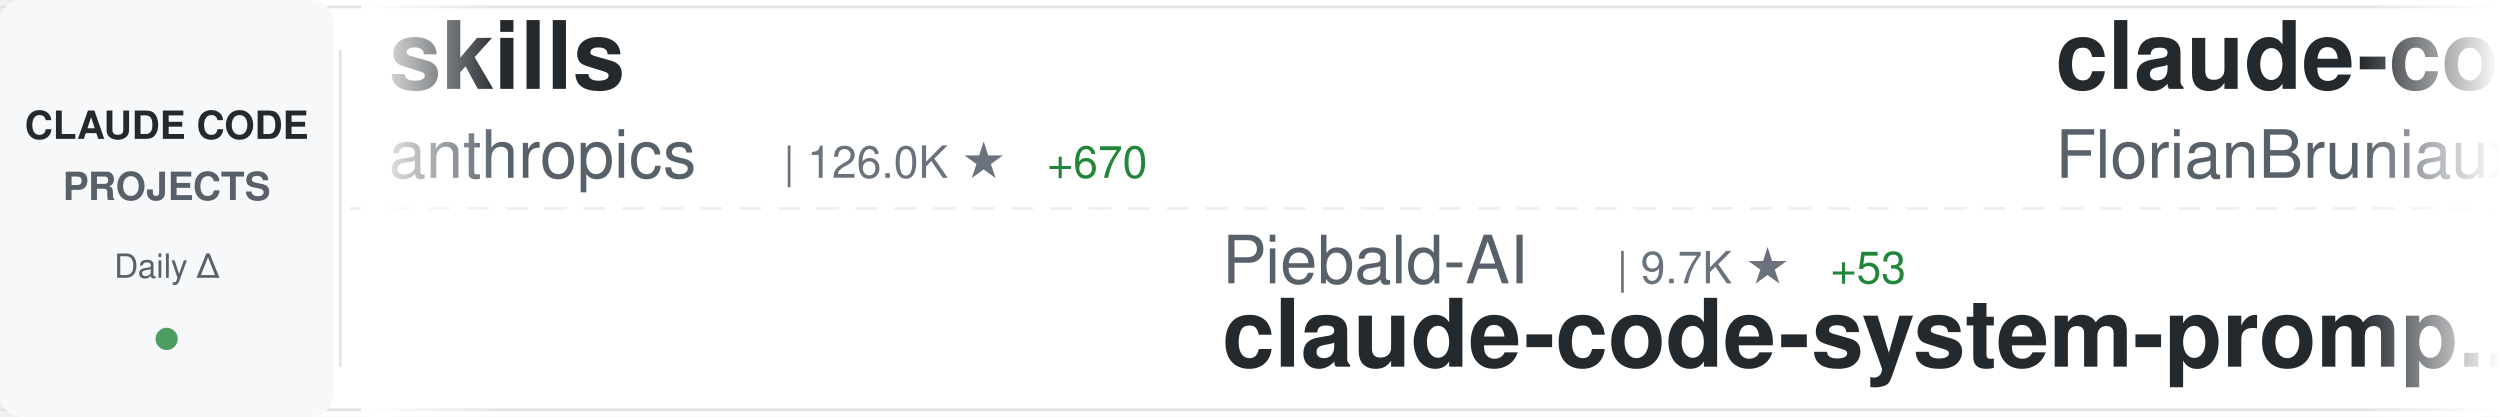
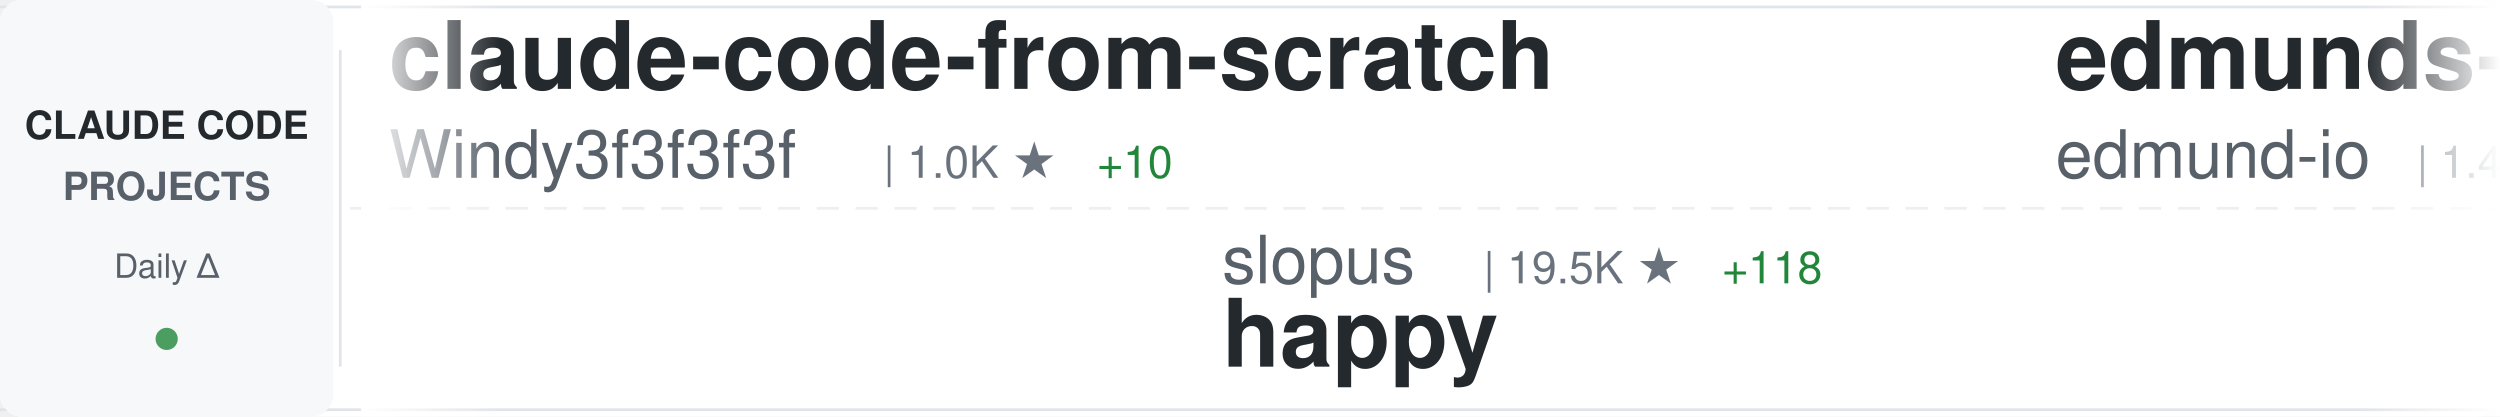
<svg xmlns="http://www.w3.org/2000/svg" width="900" height="150">
  <defs>
    <linearGradient id="awesomeLeftFade" x1="0%" y1="0%" x2="100%" y2="0%">
      <stop offset="0%" style="stop-color:#ffffff;stop-opacity:1" />
      <stop offset="100%" style="stop-color:#ffffff;stop-opacity:0" />
    </linearGradient>
    <linearGradient id="awesomeRightFade" x1="0%" y1="0%" x2="100%" y2="0%">
      <stop offset="0%" style="stop-color:#ffffff;stop-opacity:0" />
      <stop offset="100%" style="stop-color:#ffffff;stop-opacity:1" />
    </linearGradient>
  </defs>
  <rect width="900" height="150" fill="#ffffff" rx="8" />
  <rect x="0" y="2" width="900" height="1" fill="#e1e4e8" />
  <rect x="0" y="147" width="900" height="1" fill="#e1e4e8" />
  <line x1="0" y1="75" x2="900" y2="75" stroke="#e1e4e8" stroke-width="1" stroke-dasharray="8 6" opacity="0.6" />
  <rect x="0" y="0" width="120" height="150" fill="#f6f8fa" rx="8" />
  <text x="60" y="50" font-family="-apple-system, BlinkMacSystemFont, 'Segoe UI', Helvetica, Arial, sans-serif" font-size="14" font-weight="600" fill="#24292e" text-anchor="middle">CLAUDE CODE</text>
  <text x="60" y="72" font-family="-apple-system, BlinkMacSystemFont, 'Segoe UI', Helvetica, Arial, sans-serif" font-size="14" font-weight="600" fill="#586069" text-anchor="middle">PROJECTS</text>
  <text x="60" y="100" font-family="-apple-system, BlinkMacSystemFont, 'Segoe UI', Helvetica, Arial, sans-serif" font-size="12" font-weight="500" fill="#586069" text-anchor="middle">Daily Δ</text>
  <circle cx="60" cy="122" r="4" fill="#22863a" opacity="0.8" />
  <rect x="122" y="18" width="1" height="114" fill="#e1e4e8" />
  <clipPath id="awesomeTickerClip">
    <rect x="130" y="0" width="770" height="150" />
  </clipPath>
  <g clip-path="url(#awesomeTickerClip)">
    <g id="awesomeTickerItems">
      <animateTransform attributeName="transform" attributeType="XML" type="translate" from="0 0" to="-3000 0" dur="54s" repeatCount="indefinite" />
      <g transform="translate(0, 0)">
-         <text x="140" y="32" font-family="-apple-system, BlinkMacSystemFont, 'Segoe UI', Helvetica, Arial, sans-serif" font-size="34" font-weight="600" fill="#24292e">skills</text>
-         <text x="140" y="64" font-family="-apple-system, BlinkMacSystemFont, 'Segoe UI', Helvetica, Arial, sans-serif" font-size="24" font-weight="400" fill="#586069">anthropics</text>
-         <text x="282" y="64" font-family="-apple-system, BlinkMacSystemFont, 'Segoe UI', Helvetica, Arial, sans-serif" font-size="16" font-weight="500" fill="#6a737d">| 126.0K ★</text>
-         <text x="377" y="64" font-family="-apple-system, BlinkMacSystemFont, 'Segoe UI', Helvetica, Arial, sans-serif" font-size="16" font-weight="500" fill="#22863a"> +670</text>
+         <text x="140" y="32" font-family="-apple-system, BlinkMacSystemFont, 'Segoe UI', Helvetica, Arial, sans-serif" font-size="34" font-weight="600" fill="#24292e">claude-code-from-scratch</text>
+         <text x="140" y="64" font-family="-apple-system, BlinkMacSystemFont, 'Segoe UI', Helvetica, Arial, sans-serif" font-size="24" font-weight="400" fill="#586069">Windy3f3f3f3f</text>
+         <text x="318" y="64" font-family="-apple-system, BlinkMacSystemFont, 'Segoe UI', Helvetica, Arial, sans-serif" font-size="16" font-weight="500" fill="#6a737d">| 1.0K ★</text>
+         <text x="395" y="64" font-family="-apple-system, BlinkMacSystemFont, 'Segoe UI', Helvetica, Arial, sans-serif" font-size="16" font-weight="500" fill="#22863a"> +10</text>
      </g>
      <g transform="translate(300, 0)">
-         <text x="140" y="102" font-family="-apple-system, BlinkMacSystemFont, 'Segoe UI', Helvetica, Arial, sans-serif" font-size="24" font-weight="400" fill="#586069">Piebald-AI</text>
-         <text x="282" y="102" font-family="-apple-system, BlinkMacSystemFont, 'Segoe UI', Helvetica, Arial, sans-serif" font-size="16" font-weight="500" fill="#6a737d">| 9.7K ★</text>
-         <text x="359" y="102" font-family="-apple-system, BlinkMacSystemFont, 'Segoe UI', Helvetica, Arial, sans-serif" font-size="16" font-weight="500" fill="#22863a"> +53</text>
-         <text x="140" y="132" font-family="-apple-system, BlinkMacSystemFont, 'Segoe UI', Helvetica, Arial, sans-serif" font-size="34" font-weight="600" fill="#24292e">claude-code-system-promp...</text>
+         <text x="140" y="102" font-family="-apple-system, BlinkMacSystemFont, 'Segoe UI', Helvetica, Arial, sans-serif" font-size="24" font-weight="400" fill="#586069">slopus</text>
+         <text x="234" y="102" font-family="-apple-system, BlinkMacSystemFont, 'Segoe UI', Helvetica, Arial, sans-serif" font-size="16" font-weight="500" fill="#6a737d">| 19.5K ★</text>
+         <text x="320" y="102" font-family="-apple-system, BlinkMacSystemFont, 'Segoe UI', Helvetica, Arial, sans-serif" font-size="16" font-weight="500" fill="#22863a"> +118</text>
+         <text x="140" y="132" font-family="-apple-system, BlinkMacSystemFont, 'Segoe UI', Helvetica, Arial, sans-serif" font-size="34" font-weight="600" fill="#24292e">happy</text>
      </g>
      <g transform="translate(600, 0)">
-         <text x="140" y="32" font-family="-apple-system, BlinkMacSystemFont, 'Segoe UI', Helvetica, Arial, sans-serif" font-size="34" font-weight="600" fill="#24292e">claude-code-ultimate-gui...</text>
-         <text x="140" y="64" font-family="-apple-system, BlinkMacSystemFont, 'Segoe UI', Helvetica, Arial, sans-serif" font-size="24" font-weight="400" fill="#586069">FlorianBruniaux</text>
-         <text x="342" y="64" font-family="-apple-system, BlinkMacSystemFont, 'Segoe UI', Helvetica, Arial, sans-serif" font-size="16" font-weight="500" fill="#6a737d">| 4.0K ★</text>
-         <text x="419" y="64" font-family="-apple-system, BlinkMacSystemFont, 'Segoe UI', Helvetica, Arial, sans-serif" font-size="16" font-weight="500" fill="#22863a"> +19</text>
+         <text x="140" y="32" font-family="-apple-system, BlinkMacSystemFont, 'Segoe UI', Helvetica, Arial, sans-serif" font-size="34" font-weight="600" fill="#24292e">edmunds-claude-code</text>
+         <text x="140" y="64" font-family="-apple-system, BlinkMacSystemFont, 'Segoe UI', Helvetica, Arial, sans-serif" font-size="24" font-weight="400" fill="#586069">edmund-io</text>
+         <text x="270" y="64" font-family="-apple-system, BlinkMacSystemFont, 'Segoe UI', Helvetica, Arial, sans-serif" font-size="16" font-weight="500" fill="#6a737d">| 1.4K ★</text>
+         <text x="347" y="64" font-family="-apple-system, BlinkMacSystemFont, 'Segoe UI', Helvetica, Arial, sans-serif" font-size="16" font-weight="500" fill="#22863a"> +3</text>
      </g>
      <g transform="translate(900, 0)">
-         <text x="140" y="102" font-family="-apple-system, BlinkMacSystemFont, 'Segoe UI', Helvetica, Arial, sans-serif" font-size="24" font-weight="400" fill="#586069">eyaltoledano</text>
-         <text x="306" y="102" font-family="-apple-system, BlinkMacSystemFont, 'Segoe UI', Helvetica, Arial, sans-serif" font-size="16" font-weight="500" fill="#6a737d">| 26.9K ★</text>
-         <text x="392" y="102" font-family="-apple-system, BlinkMacSystemFont, 'Segoe UI', Helvetica, Arial, sans-serif" font-size="16" font-weight="500" fill="#22863a"> +19</text>
-         <text x="140" y="132" font-family="-apple-system, BlinkMacSystemFont, 'Segoe UI', Helvetica, Arial, sans-serif" font-size="34" font-weight="600" fill="#24292e">claude-task-master</text>
+         <text x="140" y="102" font-family="-apple-system, BlinkMacSystemFont, 'Segoe UI', Helvetica, Arial, sans-serif" font-size="24" font-weight="400" fill="#586069">Windy3f3f3f3f</text>
+         <text x="318" y="102" font-family="-apple-system, BlinkMacSystemFont, 'Segoe UI', Helvetica, Arial, sans-serif" font-size="16" font-weight="500" fill="#6a737d">| 2.1K ★</text>
+         <text x="395" y="102" font-family="-apple-system, BlinkMacSystemFont, 'Segoe UI', Helvetica, Arial, sans-serif" font-size="16" font-weight="500" fill="#22863a"> +16</text>
+         <text x="140" y="132" font-family="-apple-system, BlinkMacSystemFont, 'Segoe UI', Helvetica, Arial, sans-serif" font-size="34" font-weight="600" fill="#24292e">how-claude-code-works</text>
      </g>
      <g transform="translate(1200, 0)">
-         <text x="140" y="32" font-family="-apple-system, BlinkMacSystemFont, 'Segoe UI', Helvetica, Arial, sans-serif" font-size="34" font-weight="600" fill="#24292e">claude-code-webui</text>
-         <text x="140" y="64" font-family="-apple-system, BlinkMacSystemFont, 'Segoe UI', Helvetica, Arial, sans-serif" font-size="24" font-weight="400" fill="#586069">sugyan</text>
-         <text x="234" y="64" font-family="-apple-system, BlinkMacSystemFont, 'Segoe UI', Helvetica, Arial, sans-serif" font-size="16" font-weight="500" fill="#6a737d">| 1.1K ★</text>
-         <text x="311" y="64" font-family="-apple-system, BlinkMacSystemFont, 'Segoe UI', Helvetica, Arial, sans-serif" font-size="16" font-weight="500" fill="#22863a"> +1</text>
+         <text x="140" y="32" font-family="-apple-system, BlinkMacSystemFont, 'Segoe UI', Helvetica, Arial, sans-serif" font-size="34" font-weight="600" fill="#24292e">everything-claude-code</text>
+         <text x="140" y="64" font-family="-apple-system, BlinkMacSystemFont, 'Segoe UI', Helvetica, Arial, sans-serif" font-size="24" font-weight="400" fill="#586069">affaan-m</text>
+         <text x="258" y="64" font-family="-apple-system, BlinkMacSystemFont, 'Segoe UI', Helvetica, Arial, sans-serif" font-size="16" font-weight="500" fill="#6a737d">| 170.3K ★</text>
+         <text x="353" y="64" font-family="-apple-system, BlinkMacSystemFont, 'Segoe UI', Helvetica, Arial, sans-serif" font-size="16" font-weight="500" fill="#22863a"> +883</text>
      </g>
      <g transform="translate(1500, 0)">
-         <text x="140" y="102" font-family="-apple-system, BlinkMacSystemFont, 'Segoe UI', Helvetica, Arial, sans-serif" font-size="24" font-weight="400" fill="#586069">Hyper66666</text>
-         <text x="282" y="102" font-family="-apple-system, BlinkMacSystemFont, 'Segoe UI', Helvetica, Arial, sans-serif" font-size="16" font-weight="500" fill="#6a737d">| 212 ★</text>
-         <text x="140" y="132" font-family="-apple-system, BlinkMacSystemFont, 'Segoe UI', Helvetica, Arial, sans-serif" font-size="34" font-weight="600" fill="#24292e">claude-code-sourcemap</text>
+         <text x="140" y="102" font-family="-apple-system, BlinkMacSystemFont, 'Segoe UI', Helvetica, Arial, sans-serif" font-size="24" font-weight="400" fill="#586069">ghuntley</text>
+         <text x="258" y="102" font-family="-apple-system, BlinkMacSystemFont, 'Segoe UI', Helvetica, Arial, sans-serif" font-size="16" font-weight="500" fill="#6a737d">| 973 ★</text>
+         <text x="140" y="132" font-family="-apple-system, BlinkMacSystemFont, 'Segoe UI', Helvetica, Arial, sans-serif" font-size="34" font-weight="600" fill="#24292e">claude-code-source-code-...</text>
      </g>
      <g transform="translate(1800, 0)">
-         <text x="140" y="32" font-family="-apple-system, BlinkMacSystemFont, 'Segoe UI', Helvetica, Arial, sans-serif" font-size="34" font-weight="600" fill="#24292e">claude-code-analysis</text>
-         <text x="140" y="64" font-family="-apple-system, BlinkMacSystemFont, 'Segoe UI', Helvetica, Arial, sans-serif" font-size="24" font-weight="400" fill="#586069">liuup</text>
-         <text x="222" y="64" font-family="-apple-system, BlinkMacSystemFont, 'Segoe UI', Helvetica, Arial, sans-serif" font-size="16" font-weight="500" fill="#6a737d">| 2.1K ★</text>
-         <text x="299" y="64" font-family="-apple-system, BlinkMacSystemFont, 'Segoe UI', Helvetica, Arial, sans-serif" font-size="16" font-weight="500" fill="#22863a"> +39</text>
+         <text x="140" y="32" font-family="-apple-system, BlinkMacSystemFont, 'Segoe UI', Helvetica, Arial, sans-serif" font-size="34" font-weight="600" fill="#24292e">claude-code</text>
+         <text x="140" y="64" font-family="-apple-system, BlinkMacSystemFont, 'Segoe UI', Helvetica, Arial, sans-serif" font-size="24" font-weight="400" fill="#586069">yasasbanukaofficial</text>
+         <text x="390" y="64" font-family="-apple-system, BlinkMacSystemFont, 'Segoe UI', Helvetica, Arial, sans-serif" font-size="16" font-weight="500" fill="#6a737d">| 2.9K ★</text>
+         <text x="467" y="64" font-family="-apple-system, BlinkMacSystemFont, 'Segoe UI', Helvetica, Arial, sans-serif" font-size="16" font-weight="500" fill="#22863a"> +25</text>
      </g>
      <g transform="translate(2100, 0)">
-         <text x="140" y="102" font-family="-apple-system, BlinkMacSystemFont, 'Segoe UI', Helvetica, Arial, sans-serif" font-size="24" font-weight="400" fill="#586069">jarmuine</text>
-         <text x="258" y="102" font-family="-apple-system, BlinkMacSystemFont, 'Segoe UI', Helvetica, Arial, sans-serif" font-size="16" font-weight="500" fill="#6a737d">| 2.1K ★</text>
-         <text x="335" y="102" font-family="-apple-system, BlinkMacSystemFont, 'Segoe UI', Helvetica, Arial, sans-serif" font-size="16" font-weight="500" fill="#22863a"> +11</text>
-         <text x="140" y="132" font-family="-apple-system, BlinkMacSystemFont, 'Segoe UI', Helvetica, Arial, sans-serif" font-size="34" font-weight="600" fill="#24292e">claude-code</text>
+         <text x="140" y="102" font-family="-apple-system, BlinkMacSystemFont, 'Segoe UI', Helvetica, Arial, sans-serif" font-size="24" font-weight="400" fill="#586069">anthropics</text>
+         <text x="282" y="102" font-family="-apple-system, BlinkMacSystemFont, 'Segoe UI', Helvetica, Arial, sans-serif" font-size="16" font-weight="500" fill="#6a737d">| 7.3K ★</text>
+         <text x="359" y="102" font-family="-apple-system, BlinkMacSystemFont, 'Segoe UI', Helvetica, Arial, sans-serif" font-size="16" font-weight="500" fill="#22863a"> +18</text>
+         <text x="140" y="132" font-family="-apple-system, BlinkMacSystemFont, 'Segoe UI', Helvetica, Arial, sans-serif" font-size="34" font-weight="600" fill="#24292e">claude-code-action</text>
      </g>
      <g transform="translate(2400, 0)">
-         <text x="140" y="32" font-family="-apple-system, BlinkMacSystemFont, 'Segoe UI', Helvetica, Arial, sans-serif" font-size="34" font-weight="600" fill="#24292e">claude-code-guide</text>
-         <text x="140" y="64" font-family="-apple-system, BlinkMacSystemFont, 'Segoe UI', Helvetica, Arial, sans-serif" font-size="24" font-weight="400" fill="#586069">zebbern</text>
-         <text x="246" y="64" font-family="-apple-system, BlinkMacSystemFont, 'Segoe UI', Helvetica, Arial, sans-serif" font-size="16" font-weight="500" fill="#6a737d">| 4.1K ★</text>
-         <text x="323" y="64" font-family="-apple-system, BlinkMacSystemFont, 'Segoe UI', Helvetica, Arial, sans-serif" font-size="16" font-weight="500" fill="#22863a"> +4</text>
+         <text x="140" y="32" font-family="-apple-system, BlinkMacSystemFont, 'Segoe UI', Helvetica, Arial, sans-serif" font-size="34" font-weight="600" fill="#24292e">claude-code-spec-workflo...</text>
+         <text x="140" y="64" font-family="-apple-system, BlinkMacSystemFont, 'Segoe UI', Helvetica, Arial, sans-serif" font-size="24" font-weight="400" fill="#586069">Pimzino</text>
+         <text x="246" y="64" font-family="-apple-system, BlinkMacSystemFont, 'Segoe UI', Helvetica, Arial, sans-serif" font-size="16" font-weight="500" fill="#6a737d">| 3.7K ★</text>
+         <text x="323" y="64" font-family="-apple-system, BlinkMacSystemFont, 'Segoe UI', Helvetica, Arial, sans-serif" font-size="16" font-weight="500" fill="#22863a"> +3</text>
      </g>
      <g transform="translate(2700, 0)">
-         <text x="140" y="102" font-family="-apple-system, BlinkMacSystemFont, 'Segoe UI', Helvetica, Arial, sans-serif" font-size="24" font-weight="400" fill="#586069">wanshuiyin</text>
-         <text x="282" y="102" font-family="-apple-system, BlinkMacSystemFont, 'Segoe UI', Helvetica, Arial, sans-serif" font-size="16" font-weight="500" fill="#6a737d">| 7.8K ★</text>
-         <text x="359" y="102" font-family="-apple-system, BlinkMacSystemFont, 'Segoe UI', Helvetica, Arial, sans-serif" font-size="16" font-weight="500" fill="#22863a"> +72</text>
-         <text x="140" y="132" font-family="-apple-system, BlinkMacSystemFont, 'Segoe UI', Helvetica, Arial, sans-serif" font-size="34" font-weight="600" fill="#24292e">Auto-claude-code-researc...</text>
+         <text x="140" y="102" font-family="-apple-system, BlinkMacSystemFont, 'Segoe UI', Helvetica, Arial, sans-serif" font-size="24" font-weight="400" fill="#586069">anthropics</text>
+         <text x="282" y="102" font-family="-apple-system, BlinkMacSystemFont, 'Segoe UI', Helvetica, Arial, sans-serif" font-size="16" font-weight="500" fill="#6a737d">| 18.2K ★</text>
+         <text x="368" y="102" font-family="-apple-system, BlinkMacSystemFont, 'Segoe UI', Helvetica, Arial, sans-serif" font-size="16" font-weight="500" fill="#22863a"> +100</text>
+         <text x="140" y="132" font-family="-apple-system, BlinkMacSystemFont, 'Segoe UI', Helvetica, Arial, sans-serif" font-size="34" font-weight="600" fill="#24292e">claude-plugins-official</text>
      </g>
      <g transform="translate(3000, 0)">
-         <text x="140" y="32" font-family="-apple-system, BlinkMacSystemFont, 'Segoe UI', Helvetica, Arial, sans-serif" font-size="34" font-weight="600" fill="#24292e">skills</text>
-         <text x="140" y="64" font-family="-apple-system, BlinkMacSystemFont, 'Segoe UI', Helvetica, Arial, sans-serif" font-size="24" font-weight="400" fill="#586069">anthropics</text>
-         <text x="282" y="64" font-family="-apple-system, BlinkMacSystemFont, 'Segoe UI', Helvetica, Arial, sans-serif" font-size="16" font-weight="500" fill="#6a737d">| 126.0K ★</text>
-         <text x="377" y="64" font-family="-apple-system, BlinkMacSystemFont, 'Segoe UI', Helvetica, Arial, sans-serif" font-size="16" font-weight="500" fill="#22863a"> +670</text>
+         <text x="140" y="32" font-family="-apple-system, BlinkMacSystemFont, 'Segoe UI', Helvetica, Arial, sans-serif" font-size="34" font-weight="600" fill="#24292e">claude-code-from-scratch</text>
+         <text x="140" y="64" font-family="-apple-system, BlinkMacSystemFont, 'Segoe UI', Helvetica, Arial, sans-serif" font-size="24" font-weight="400" fill="#586069">Windy3f3f3f3f</text>
+         <text x="318" y="64" font-family="-apple-system, BlinkMacSystemFont, 'Segoe UI', Helvetica, Arial, sans-serif" font-size="16" font-weight="500" fill="#6a737d">| 1.0K ★</text>
+         <text x="395" y="64" font-family="-apple-system, BlinkMacSystemFont, 'Segoe UI', Helvetica, Arial, sans-serif" font-size="16" font-weight="500" fill="#22863a"> +10</text>
      </g>
      <g transform="translate(3300, 0)">
-         <text x="140" y="102" font-family="-apple-system, BlinkMacSystemFont, 'Segoe UI', Helvetica, Arial, sans-serif" font-size="24" font-weight="400" fill="#586069">Piebald-AI</text>
-         <text x="282" y="102" font-family="-apple-system, BlinkMacSystemFont, 'Segoe UI', Helvetica, Arial, sans-serif" font-size="16" font-weight="500" fill="#6a737d">| 9.7K ★</text>
-         <text x="359" y="102" font-family="-apple-system, BlinkMacSystemFont, 'Segoe UI', Helvetica, Arial, sans-serif" font-size="16" font-weight="500" fill="#22863a"> +53</text>
-         <text x="140" y="132" font-family="-apple-system, BlinkMacSystemFont, 'Segoe UI', Helvetica, Arial, sans-serif" font-size="34" font-weight="600" fill="#24292e">claude-code-system-promp...</text>
+         <text x="140" y="102" font-family="-apple-system, BlinkMacSystemFont, 'Segoe UI', Helvetica, Arial, sans-serif" font-size="24" font-weight="400" fill="#586069">slopus</text>
+         <text x="234" y="102" font-family="-apple-system, BlinkMacSystemFont, 'Segoe UI', Helvetica, Arial, sans-serif" font-size="16" font-weight="500" fill="#6a737d">| 19.5K ★</text>
+         <text x="320" y="102" font-family="-apple-system, BlinkMacSystemFont, 'Segoe UI', Helvetica, Arial, sans-serif" font-size="16" font-weight="500" fill="#22863a"> +118</text>
+         <text x="140" y="132" font-family="-apple-system, BlinkMacSystemFont, 'Segoe UI', Helvetica, Arial, sans-serif" font-size="34" font-weight="600" fill="#24292e">happy</text>
      </g>
      <g transform="translate(3600, 0)">
-         <text x="140" y="32" font-family="-apple-system, BlinkMacSystemFont, 'Segoe UI', Helvetica, Arial, sans-serif" font-size="34" font-weight="600" fill="#24292e">claude-code-ultimate-gui...</text>
-         <text x="140" y="64" font-family="-apple-system, BlinkMacSystemFont, 'Segoe UI', Helvetica, Arial, sans-serif" font-size="24" font-weight="400" fill="#586069">FlorianBruniaux</text>
-         <text x="342" y="64" font-family="-apple-system, BlinkMacSystemFont, 'Segoe UI', Helvetica, Arial, sans-serif" font-size="16" font-weight="500" fill="#6a737d">| 4.0K ★</text>
-         <text x="419" y="64" font-family="-apple-system, BlinkMacSystemFont, 'Segoe UI', Helvetica, Arial, sans-serif" font-size="16" font-weight="500" fill="#22863a"> +19</text>
+         <text x="140" y="32" font-family="-apple-system, BlinkMacSystemFont, 'Segoe UI', Helvetica, Arial, sans-serif" font-size="34" font-weight="600" fill="#24292e">edmunds-claude-code</text>
+         <text x="140" y="64" font-family="-apple-system, BlinkMacSystemFont, 'Segoe UI', Helvetica, Arial, sans-serif" font-size="24" font-weight="400" fill="#586069">edmund-io</text>
+         <text x="270" y="64" font-family="-apple-system, BlinkMacSystemFont, 'Segoe UI', Helvetica, Arial, sans-serif" font-size="16" font-weight="500" fill="#6a737d">| 1.4K ★</text>
+         <text x="347" y="64" font-family="-apple-system, BlinkMacSystemFont, 'Segoe UI', Helvetica, Arial, sans-serif" font-size="16" font-weight="500" fill="#22863a"> +3</text>
      </g>
      <g transform="translate(3900, 0)">
-         <text x="140" y="102" font-family="-apple-system, BlinkMacSystemFont, 'Segoe UI', Helvetica, Arial, sans-serif" font-size="24" font-weight="400" fill="#586069">eyaltoledano</text>
-         <text x="306" y="102" font-family="-apple-system, BlinkMacSystemFont, 'Segoe UI', Helvetica, Arial, sans-serif" font-size="16" font-weight="500" fill="#6a737d">| 26.9K ★</text>
-         <text x="392" y="102" font-family="-apple-system, BlinkMacSystemFont, 'Segoe UI', Helvetica, Arial, sans-serif" font-size="16" font-weight="500" fill="#22863a"> +19</text>
-         <text x="140" y="132" font-family="-apple-system, BlinkMacSystemFont, 'Segoe UI', Helvetica, Arial, sans-serif" font-size="34" font-weight="600" fill="#24292e">claude-task-master</text>
+         <text x="140" y="102" font-family="-apple-system, BlinkMacSystemFont, 'Segoe UI', Helvetica, Arial, sans-serif" font-size="24" font-weight="400" fill="#586069">Windy3f3f3f3f</text>
+         <text x="318" y="102" font-family="-apple-system, BlinkMacSystemFont, 'Segoe UI', Helvetica, Arial, sans-serif" font-size="16" font-weight="500" fill="#6a737d">| 2.1K ★</text>
+         <text x="395" y="102" font-family="-apple-system, BlinkMacSystemFont, 'Segoe UI', Helvetica, Arial, sans-serif" font-size="16" font-weight="500" fill="#22863a"> +16</text>
+         <text x="140" y="132" font-family="-apple-system, BlinkMacSystemFont, 'Segoe UI', Helvetica, Arial, sans-serif" font-size="34" font-weight="600" fill="#24292e">how-claude-code-works</text>
      </g>
    </g>
  </g>
  <rect x="130" y="0" width="50" height="150" fill="url(#awesomeLeftFade)" />
  <rect x="850" y="0" width="50" height="150" fill="url(#awesomeRightFade)" />
</svg>
